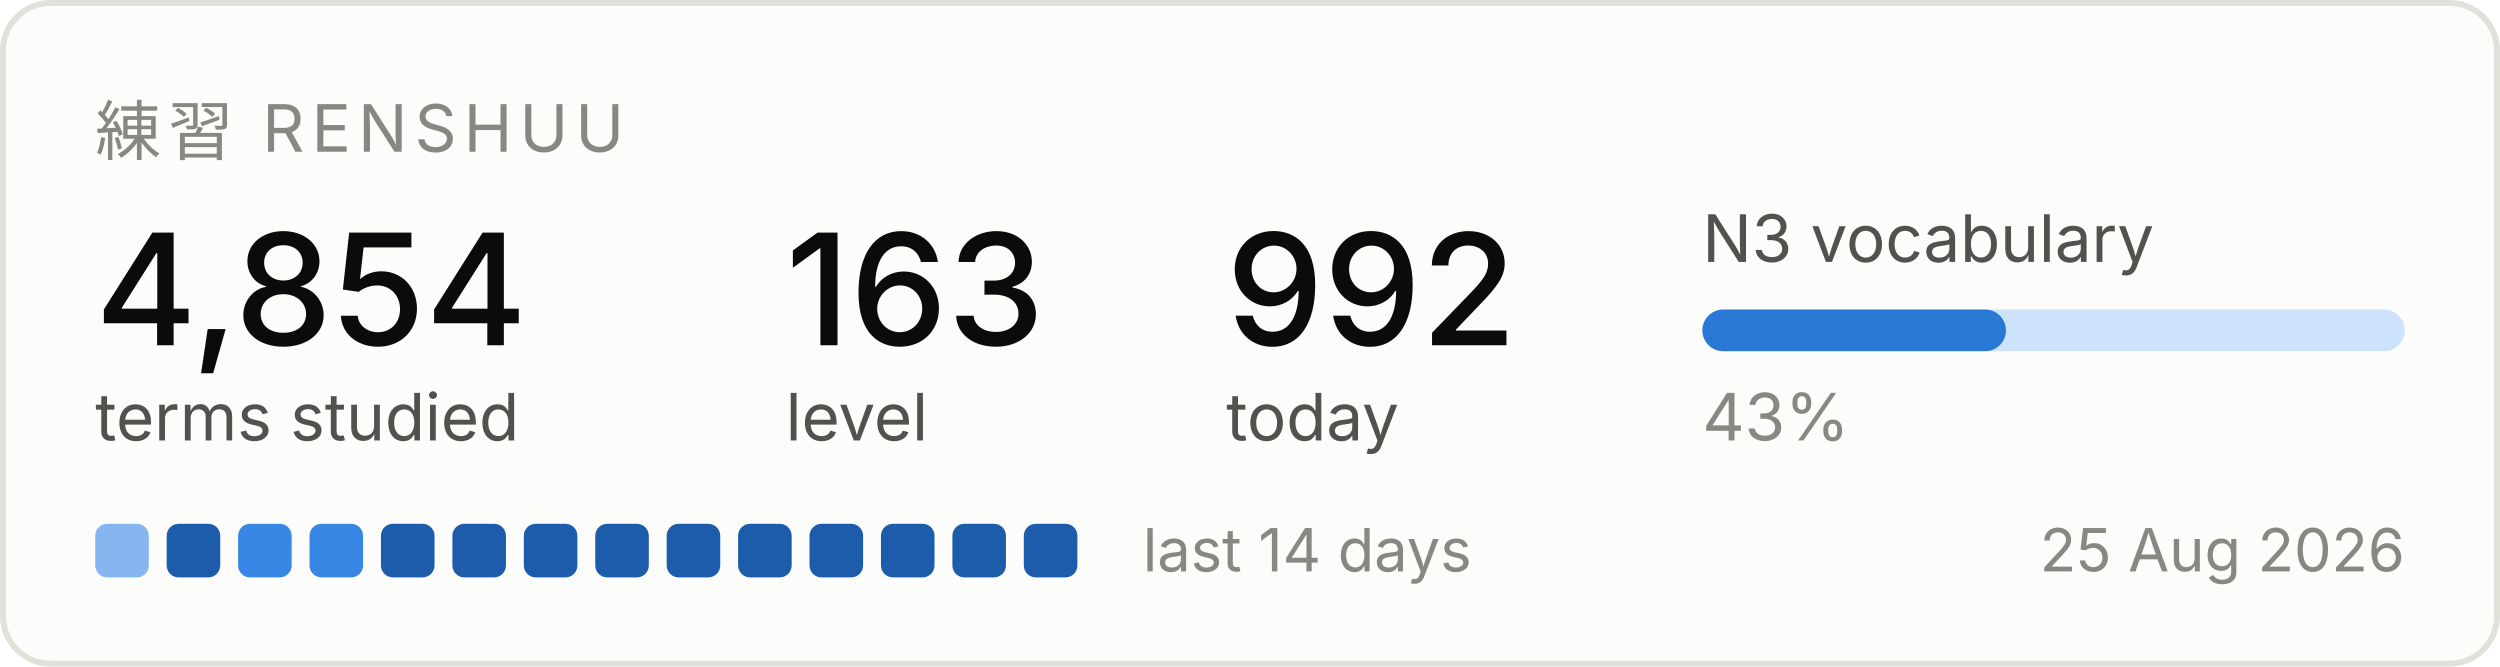
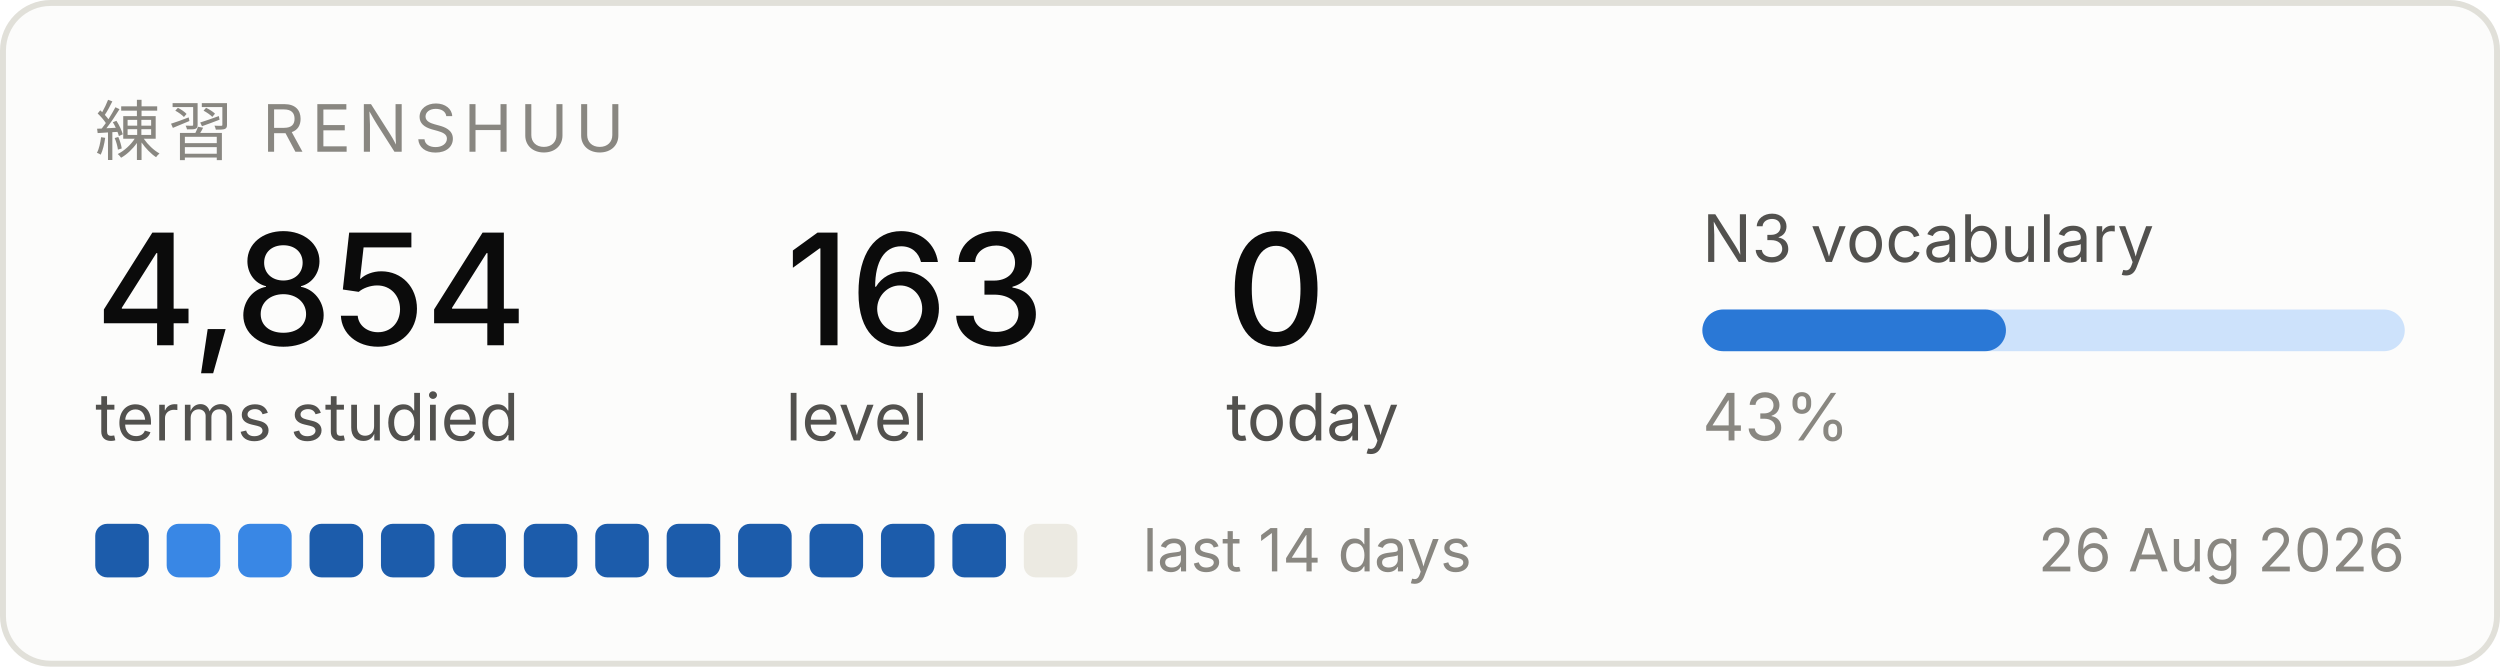
<svg xmlns="http://www.w3.org/2000/svg" width="420" height="112" viewBox="0 0 420 112" role="img" aria-label="Renshuu study progress">
  <rect x="0.5" y="0.5" width="419" height="111" rx="8" fill="#fcfcfb" stroke="#e1e0d9" />
  <text x="16" y="26" font-family="system-ui, -apple-system, Segoe UI, sans-serif" font-size="11" fill="#898781" letter-spacing="1.2">練習  RENSHUU</text>
  <text x="16" y="58" font-family="system-ui, -apple-system, Segoe UI, sans-serif" font-size="26" fill="#0b0b0b" font-weight="500">4,854</text>
  <text x="16" y="74" font-family="system-ui, -apple-system, Segoe UI, sans-serif" font-size="11" fill="#52514e">terms studied</text>
  <text x="132" y="58" font-family="system-ui, -apple-system, Segoe UI, sans-serif" font-size="26" fill="#0b0b0b" font-weight="500">163</text>
  <text x="132" y="74" font-family="system-ui, -apple-system, Segoe UI, sans-serif" font-size="11" fill="#52514e">level</text>
-   <text x="206" y="58" font-family="system-ui, -apple-system, Segoe UI, sans-serif" font-size="26" fill="#0b0b0b" font-weight="500">992</text>
+   <text x="206" y="58" font-family="system-ui, -apple-system, Segoe UI, sans-serif" font-size="26" fill="#0b0b0b" font-weight="500">0</text>
  <text x="206" y="74" font-family="system-ui, -apple-system, Segoe UI, sans-serif" font-size="11" fill="#52514e">today</text>
  <text x="286" y="44" font-family="system-ui, -apple-system, Segoe UI, sans-serif" font-size="11" fill="#52514e">N3 vocabulary</text>
  <rect x="286" y="52" width="118" height="7" rx="3.5" fill="#cde2fb" />
  <rect x="286" y="52" width="51" height="7" rx="3.5" fill="#2a78d6" />
  <text x="286" y="74" font-family="system-ui, -apple-system, Segoe UI, sans-serif" font-size="11" fill="#898781">43%</text>
-   <rect x="16" y="88" width="9" height="9" rx="2" fill="#86b6ef" />
-   <rect x="28" y="88" width="9" height="9" rx="2" fill="#1c5cab" />
+   <rect x="16" y="88" width="9" height="9" rx="2" fill="#1c5cab" />
+   <rect x="28" y="88" width="9" height="9" rx="2" fill="#3987e5" />
  <rect x="40" y="88" width="9" height="9" rx="2" fill="#3987e5" />
-   <rect x="52" y="88" width="9" height="9" rx="2" fill="#3987e5" />
+   <rect x="52" y="88" width="9" height="9" rx="2" fill="#1c5cab" />
  <rect x="64" y="88" width="9" height="9" rx="2" fill="#1c5cab" />
  <rect x="76" y="88" width="9" height="9" rx="2" fill="#1c5cab" />
  <rect x="88" y="88" width="9" height="9" rx="2" fill="#1c5cab" />
  <rect x="100" y="88" width="9" height="9" rx="2" fill="#1c5cab" />
  <rect x="112" y="88" width="9" height="9" rx="2" fill="#1c5cab" />
  <rect x="124" y="88" width="9" height="9" rx="2" fill="#1c5cab" />
  <rect x="136" y="88" width="9" height="9" rx="2" fill="#1c5cab" />
  <rect x="148" y="88" width="9" height="9" rx="2" fill="#1c5cab" />
  <rect x="160" y="88" width="9" height="9" rx="2" fill="#1c5cab" />
-   <rect x="172" y="88" width="9" height="9" rx="2" fill="#1c5cab" />
+   <rect x="172" y="88" width="9" height="9" rx="2" fill="#eceae2" />
  <text x="192" y="96" font-family="system-ui, -apple-system, Segoe UI, sans-serif" font-size="10" fill="#898781">last 14 days</text>
-   <text x="404" y="96" font-family="system-ui, -apple-system, Segoe UI, sans-serif" font-size="10" fill="#898781" text-anchor="end">25 Aug 2026</text>
+   <text x="404" y="96" font-family="system-ui, -apple-system, Segoe UI, sans-serif" font-size="10" fill="#898781" text-anchor="end">26 Aug 2026</text>
</svg>
